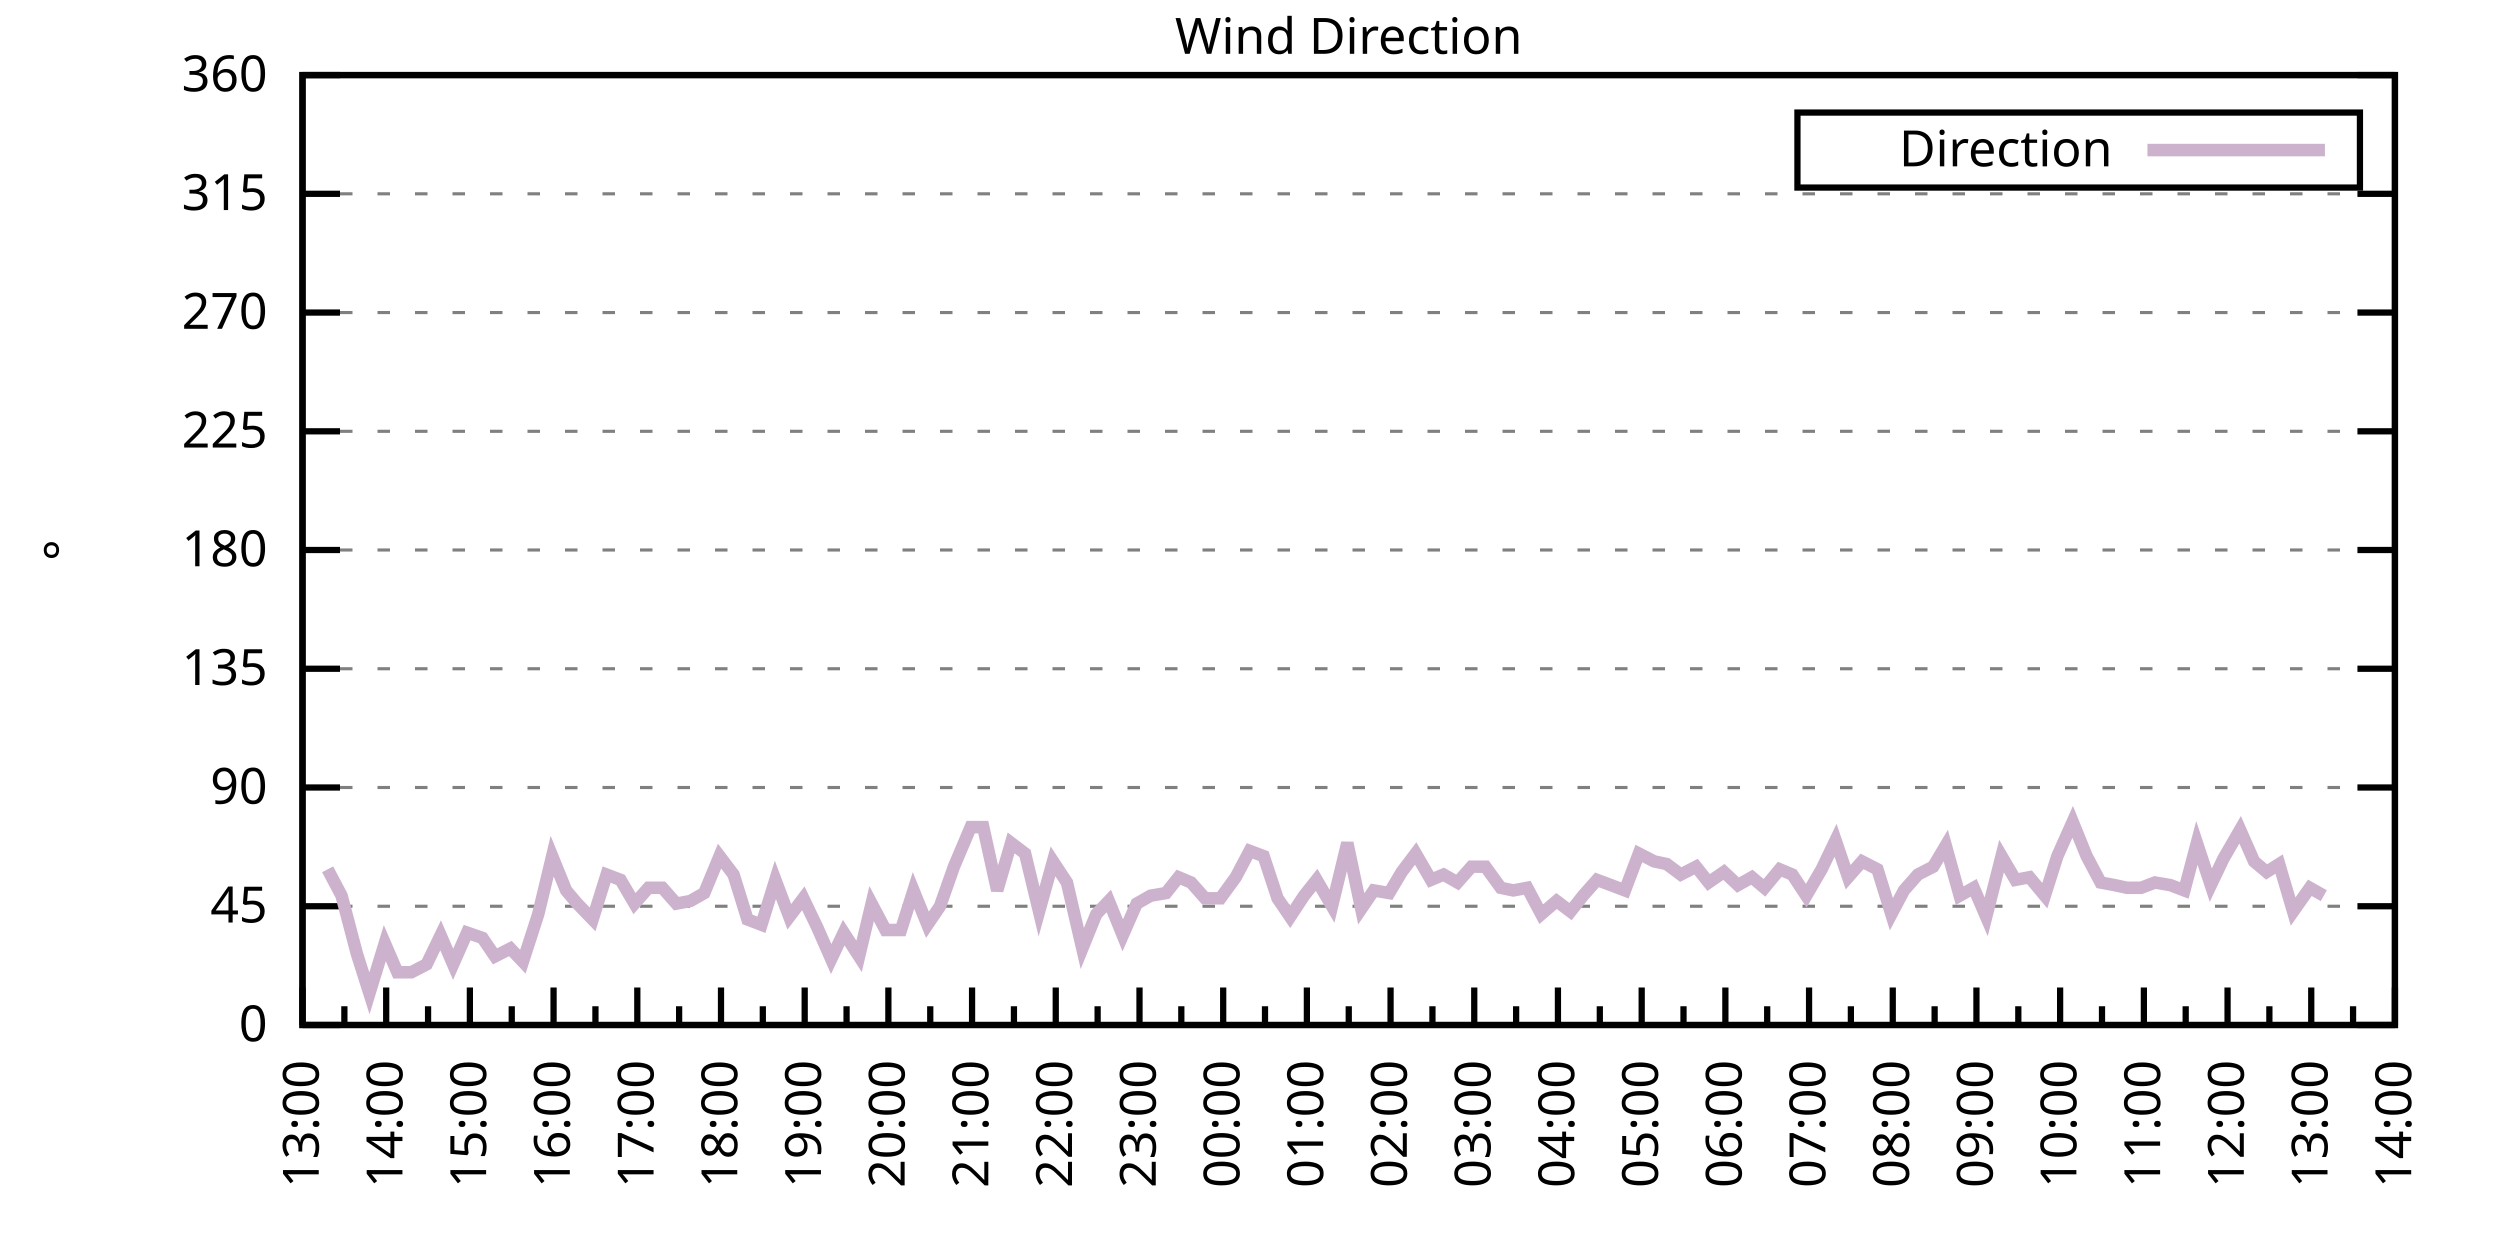
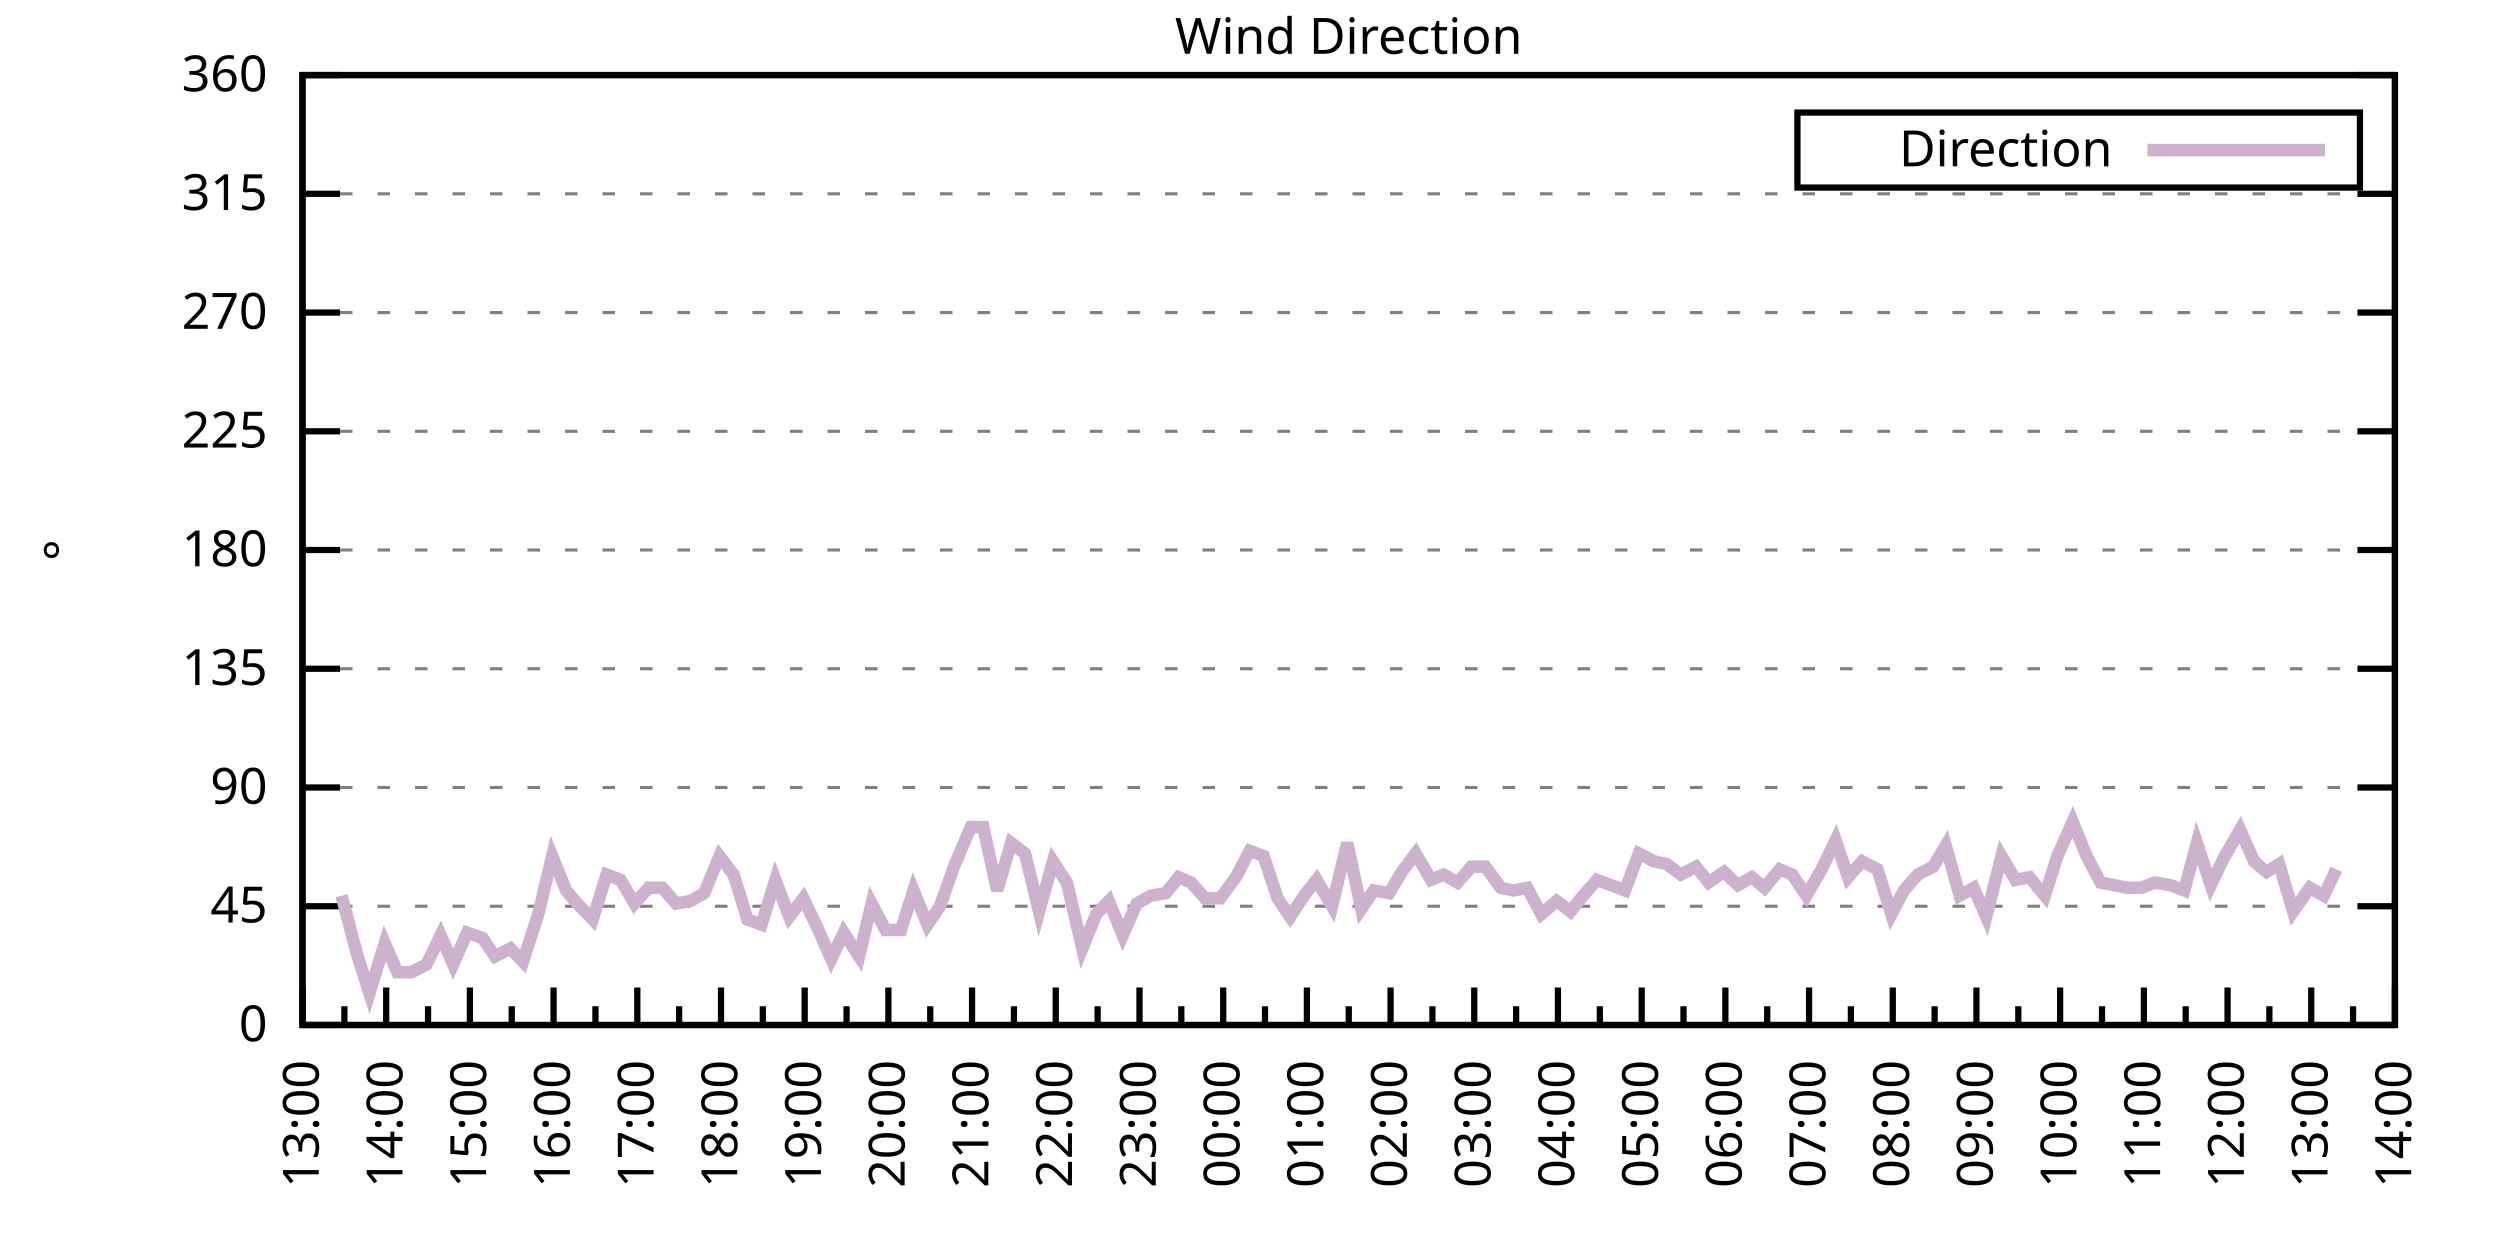
<svg xmlns="http://www.w3.org/2000/svg" xmlns:xlink="http://www.w3.org/1999/xlink" width="400" height="200" viewBox="0 0 400 200">
  <g id="gnuplot_canvas">
    <rect x="0" y="0" width="400" height="200" fill="none" />
    <defs>
      <circle id="gpDot" r="0.5" stroke-width="0.5" stroke="currentColor" />
      <path id="gpPt0" stroke-width="0.333" stroke="currentColor" d="M-1,0 h2 M0,-1 v2" />
      <path id="gpPt1" stroke-width="0.333" stroke="currentColor" d="M-1,-1 L1,1 M1,-1 L-1,1" />
      <path id="gpPt2" stroke-width="0.333" stroke="currentColor" d="M-1,0 L1,0 M0,-1 L0,1 M-1,-1 L1,1 M-1,1 L1,-1" />
      <rect id="gpPt3" stroke-width="0.333" stroke="currentColor" x="-1" y="-1" width="2" height="2" />
      <rect id="gpPt4" stroke-width="0.333" stroke="currentColor" fill="currentColor" x="-1" y="-1" width="2" height="2" />
      <circle id="gpPt5" stroke-width="0.333" stroke="currentColor" cx="0" cy="0" r="1" />
      <use xlink:href="#gpPt5" id="gpPt6" fill="currentColor" stroke="none" />
      <path id="gpPt7" stroke-width="0.333" stroke="currentColor" d="M0,-1.33 L-1.33,0.67 L1.33,0.67 z" />
      <use xlink:href="#gpPt7" id="gpPt8" fill="currentColor" stroke="none" />
      <use xlink:href="#gpPt7" id="gpPt9" stroke="currentColor" transform="rotate(180)" />
      <use xlink:href="#gpPt9" id="gpPt10" fill="currentColor" stroke="none" />
      <use xlink:href="#gpPt3" id="gpPt11" stroke="currentColor" transform="rotate(45)" />
      <use xlink:href="#gpPt11" id="gpPt12" fill="currentColor" stroke="none" />
      <path id="gpPt13" stroke-width="0.333" stroke="currentColor" d="M0,1.330 L1.265,0.411 L0.782,-1.067 L-0.782,-1.076 L-1.265,0.411 z" />
      <use xlink:href="#gpPt13" id="gpPt14" fill="currentColor" stroke="none" />
      <filter id="textbox" filterUnits="objectBoundingBox" x="0" y="0" height="1" width="1">
        <feFlood flood-color="white" flood-opacity="1" result="bgnd" />
        <feComposite in="SourceGraphic" in2="bgnd" operator="atop" />
      </filter>
      <filter id="greybox" filterUnits="objectBoundingBox" x="0" y="0" height="1" width="1">
        <feFlood flood-color="lightgrey" flood-opacity="1" result="grey" />
        <feComposite in="SourceGraphic" in2="grey" operator="atop" />
      </filter>
    </defs>
    <g fill="none" color="white" stroke="currentColor" stroke-width="1.00" stroke-linecap="butt" stroke-linejoin="miter">
</g>
    <g fill="none" color="black" stroke="currentColor" stroke-width="1.00" stroke-linecap="butt" stroke-linejoin="miter">
      <g stroke="none" shape-rendering="crispEdges">
        <polygon fill="rgb(255, 255, 255)" points="48.40,164.00 383.18,164.00 383.18,12.02 48.40,12.02 " />
      </g>
    </g>
    <g fill="none" color="black" stroke="currentColor" stroke-width="1.00" stroke-linecap="butt" stroke-linejoin="miter">
</g>
    <g fill="none" color="black" stroke="black" stroke-width="0.50" stroke-linecap="butt" stroke-linejoin="miter">
</g>
    <g fill="none" color="gray" stroke="currentColor" stroke-width="0.50" stroke-linecap="butt" stroke-linejoin="miter">
      <path stroke="gray" stroke-dasharray="2,4" class="gridline" d="M48.40,164.00 L383.19,164.00  " />
    </g>
    <g fill="none" color="gray" stroke="gray" stroke-width="1.00" stroke-linecap="butt" stroke-linejoin="miter">
</g>
    <g fill="none" color="black" stroke="currentColor" stroke-width="1.00" stroke-linecap="butt" stroke-linejoin="miter">
      <path stroke="black" d="M48.40,164.00 L54.40,164.00 M383.19,164.00 L377.19,164.00  " />
      <g transform="translate(42.80,166.60)" stroke="none" fill="black" font-family="Sans" font-size="8.00" text-anchor="end">
        <text>
          <tspan font-family="Sans"> 0</tspan>
        </text>
      </g>
    </g>
    <g fill="none" color="black" stroke="currentColor" stroke-width="1.00" stroke-linecap="butt" stroke-linejoin="miter">
</g>
    <g fill="none" color="black" stroke="black" stroke-width="0.50" stroke-linecap="butt" stroke-linejoin="miter">
</g>
    <g fill="none" color="gray" stroke="currentColor" stroke-width="0.50" stroke-linecap="butt" stroke-linejoin="miter">
      <path stroke="gray" stroke-dasharray="2,4" class="gridline" d="M48.40,145.00 L383.19,145.00  " />
    </g>
    <g fill="none" color="gray" stroke="gray" stroke-width="1.00" stroke-linecap="butt" stroke-linejoin="miter">
</g>
    <g fill="none" color="black" stroke="currentColor" stroke-width="1.00" stroke-linecap="butt" stroke-linejoin="miter">
      <path stroke="black" d="M48.40,145.00 L54.40,145.00 M383.19,145.00 L377.19,145.00  " />
      <g transform="translate(42.80,147.60)" stroke="none" fill="black" font-family="Sans" font-size="8.00" text-anchor="end">
        <text>
          <tspan font-family="Sans"> 45</tspan>
        </text>
      </g>
    </g>
    <g fill="none" color="black" stroke="currentColor" stroke-width="1.00" stroke-linecap="butt" stroke-linejoin="miter">
</g>
    <g fill="none" color="black" stroke="black" stroke-width="0.50" stroke-linecap="butt" stroke-linejoin="miter">
</g>
    <g fill="none" color="gray" stroke="currentColor" stroke-width="0.50" stroke-linecap="butt" stroke-linejoin="miter">
      <path stroke="gray" stroke-dasharray="2,4" class="gridline" d="M48.40,126.00 L383.19,126.00  " />
    </g>
    <g fill="none" color="gray" stroke="gray" stroke-width="1.00" stroke-linecap="butt" stroke-linejoin="miter">
</g>
    <g fill="none" color="black" stroke="currentColor" stroke-width="1.00" stroke-linecap="butt" stroke-linejoin="miter">
      <path stroke="black" d="M48.40,126.00 L54.40,126.00 M383.19,126.00 L377.19,126.00  " />
      <g transform="translate(42.80,128.60)" stroke="none" fill="black" font-family="Sans" font-size="8.00" text-anchor="end">
        <text>
          <tspan font-family="Sans"> 90</tspan>
        </text>
      </g>
    </g>
    <g fill="none" color="black" stroke="currentColor" stroke-width="1.00" stroke-linecap="butt" stroke-linejoin="miter">
</g>
    <g fill="none" color="black" stroke="black" stroke-width="0.50" stroke-linecap="butt" stroke-linejoin="miter">
</g>
    <g fill="none" color="gray" stroke="currentColor" stroke-width="0.50" stroke-linecap="butt" stroke-linejoin="miter">
      <path stroke="gray" stroke-dasharray="2,4" class="gridline" d="M48.40,107.00 L383.19,107.00  " />
    </g>
    <g fill="none" color="gray" stroke="gray" stroke-width="1.00" stroke-linecap="butt" stroke-linejoin="miter">
</g>
    <g fill="none" color="black" stroke="currentColor" stroke-width="1.00" stroke-linecap="butt" stroke-linejoin="miter">
      <path stroke="black" d="M48.40,107.00 L54.40,107.00 M383.19,107.00 L377.19,107.00  " />
      <g transform="translate(42.80,109.60)" stroke="none" fill="black" font-family="Sans" font-size="8.00" text-anchor="end">
        <text>
          <tspan font-family="Sans"> 135</tspan>
        </text>
      </g>
    </g>
    <g fill="none" color="black" stroke="currentColor" stroke-width="1.00" stroke-linecap="butt" stroke-linejoin="miter">
</g>
    <g fill="none" color="black" stroke="black" stroke-width="0.50" stroke-linecap="butt" stroke-linejoin="miter">
</g>
    <g fill="none" color="gray" stroke="currentColor" stroke-width="0.50" stroke-linecap="butt" stroke-linejoin="miter">
      <path stroke="gray" stroke-dasharray="2,4" class="gridline" d="M48.40,88.00 L383.19,88.00  " />
    </g>
    <g fill="none" color="gray" stroke="gray" stroke-width="1.00" stroke-linecap="butt" stroke-linejoin="miter">
</g>
    <g fill="none" color="black" stroke="currentColor" stroke-width="1.00" stroke-linecap="butt" stroke-linejoin="miter">
      <path stroke="black" d="M48.40,88.00 L54.40,88.00 M383.19,88.00 L377.19,88.00  " />
      <g transform="translate(42.80,90.60)" stroke="none" fill="black" font-family="Sans" font-size="8.00" text-anchor="end">
        <text>
          <tspan font-family="Sans"> 180</tspan>
        </text>
      </g>
    </g>
    <g fill="none" color="black" stroke="currentColor" stroke-width="1.00" stroke-linecap="butt" stroke-linejoin="miter">
</g>
    <g fill="none" color="black" stroke="black" stroke-width="0.50" stroke-linecap="butt" stroke-linejoin="miter">
</g>
    <g fill="none" color="gray" stroke="currentColor" stroke-width="0.50" stroke-linecap="butt" stroke-linejoin="miter">
      <path stroke="gray" stroke-dasharray="2,4" class="gridline" d="M48.40,69.01 L383.19,69.01  " />
    </g>
    <g fill="none" color="gray" stroke="gray" stroke-width="1.00" stroke-linecap="butt" stroke-linejoin="miter">
</g>
    <g fill="none" color="black" stroke="currentColor" stroke-width="1.00" stroke-linecap="butt" stroke-linejoin="miter">
      <path stroke="black" d="M48.40,69.01 L54.40,69.01 M383.19,69.01 L377.19,69.01  " />
      <g transform="translate(42.80,71.61)" stroke="none" fill="black" font-family="Sans" font-size="8.00" text-anchor="end">
        <text>
          <tspan font-family="Sans"> 225</tspan>
        </text>
      </g>
    </g>
    <g fill="none" color="black" stroke="currentColor" stroke-width="1.00" stroke-linecap="butt" stroke-linejoin="miter">
</g>
    <g fill="none" color="black" stroke="black" stroke-width="0.50" stroke-linecap="butt" stroke-linejoin="miter">
</g>
    <g fill="none" color="gray" stroke="currentColor" stroke-width="0.50" stroke-linecap="butt" stroke-linejoin="miter">
      <path stroke="gray" stroke-dasharray="2,4" class="gridline" d="M48.40,50.01 L383.19,50.01  " />
    </g>
    <g fill="none" color="gray" stroke="gray" stroke-width="1.00" stroke-linecap="butt" stroke-linejoin="miter">
</g>
    <g fill="none" color="black" stroke="currentColor" stroke-width="1.00" stroke-linecap="butt" stroke-linejoin="miter">
      <path stroke="black" d="M48.40,50.01 L54.40,50.01 M383.19,50.01 L377.19,50.01  " />
      <g transform="translate(42.80,52.61)" stroke="none" fill="black" font-family="Sans" font-size="8.00" text-anchor="end">
        <text>
          <tspan font-family="Sans"> 270</tspan>
        </text>
      </g>
    </g>
    <g fill="none" color="black" stroke="currentColor" stroke-width="1.00" stroke-linecap="butt" stroke-linejoin="miter">
</g>
    <g fill="none" color="black" stroke="black" stroke-width="0.50" stroke-linecap="butt" stroke-linejoin="miter">
</g>
    <g fill="none" color="gray" stroke="currentColor" stroke-width="0.50" stroke-linecap="butt" stroke-linejoin="miter">
      <path stroke="gray" stroke-dasharray="2,4" class="gridline" d="M48.40,31.01 L383.19,31.01  " />
    </g>
    <g fill="none" color="gray" stroke="gray" stroke-width="1.00" stroke-linecap="butt" stroke-linejoin="miter">
</g>
    <g fill="none" color="black" stroke="currentColor" stroke-width="1.00" stroke-linecap="butt" stroke-linejoin="miter">
      <path stroke="black" d="M48.40,31.01 L54.40,31.01 M383.19,31.01 L377.19,31.01  " />
      <g transform="translate(42.80,33.61)" stroke="none" fill="black" font-family="Sans" font-size="8.00" text-anchor="end">
        <text>
          <tspan font-family="Sans"> 315</tspan>
        </text>
      </g>
    </g>
    <g fill="none" color="black" stroke="currentColor" stroke-width="1.00" stroke-linecap="butt" stroke-linejoin="miter">
</g>
    <g fill="none" color="black" stroke="black" stroke-width="0.50" stroke-linecap="butt" stroke-linejoin="miter">
</g>
    <g fill="none" color="gray" stroke="currentColor" stroke-width="0.50" stroke-linecap="butt" stroke-linejoin="miter">
      <path stroke="gray" stroke-dasharray="2,4" class="gridline" d="M48.40,12.01 L383.19,12.01  " />
    </g>
    <g fill="none" color="gray" stroke="gray" stroke-width="1.00" stroke-linecap="butt" stroke-linejoin="miter">
</g>
    <g fill="none" color="black" stroke="currentColor" stroke-width="1.00" stroke-linecap="butt" stroke-linejoin="miter">
      <path stroke="black" d="M48.40,12.01 L54.40,12.01 M383.19,12.01 L377.19,12.01  " />
      <g transform="translate(42.80,14.61)" stroke="none" fill="black" font-family="Sans" font-size="8.00" text-anchor="end">
        <text>
          <tspan font-family="Sans"> 360</tspan>
        </text>
      </g>
    </g>
    <g fill="none" color="black" stroke="currentColor" stroke-width="1.00" stroke-linecap="butt" stroke-linejoin="miter">
      <path stroke="black" d="M48.40,164.00 L48.40,158.00  " />
      <g transform="translate(51.00,169.60) rotate(270)" stroke="none" fill="black" font-family="Sans" font-size="8.00" text-anchor="end">
        <text>
          <tspan font-family="Sans">13:00</tspan>
        </text>
      </g>
    </g>
    <g fill="none" color="black" stroke="currentColor" stroke-width="1.00" stroke-linecap="butt" stroke-linejoin="miter">
      <path stroke="black" d="M55.10,164.00 L55.10,161.00 M61.79,164.00 L61.79,158.00  " />
      <g transform="translate(64.39,169.60) rotate(270)" stroke="none" fill="black" font-family="Sans" font-size="8.00" text-anchor="end">
        <text>
          <tspan font-family="Sans">14:00</tspan>
        </text>
      </g>
    </g>
    <g fill="none" color="black" stroke="currentColor" stroke-width="1.00" stroke-linecap="butt" stroke-linejoin="miter">
      <path stroke="black" d="M68.49,164.00 L68.49,161.00 M75.18,164.00 L75.18,158.00  " />
      <g transform="translate(77.78,169.60) rotate(270)" stroke="none" fill="black" font-family="Sans" font-size="8.00" text-anchor="end">
        <text>
          <tspan font-family="Sans">15:00</tspan>
        </text>
      </g>
    </g>
    <g fill="none" color="black" stroke="currentColor" stroke-width="1.00" stroke-linecap="butt" stroke-linejoin="miter">
      <path stroke="black" d="M81.88,164.00 L81.88,161.00 M88.57,164.00 L88.57,158.00  " />
      <g transform="translate(91.17,169.60) rotate(270)" stroke="none" fill="black" font-family="Sans" font-size="8.00" text-anchor="end">
        <text>
          <tspan font-family="Sans">16:00</tspan>
        </text>
      </g>
    </g>
    <g fill="none" color="black" stroke="currentColor" stroke-width="1.00" stroke-linecap="butt" stroke-linejoin="miter">
      <path stroke="black" d="M95.27,164.00 L95.27,161.00 M101.97,164.00 L101.97,158.00  " />
      <g transform="translate(104.57,169.60) rotate(270)" stroke="none" fill="black" font-family="Sans" font-size="8.00" text-anchor="end">
        <text>
          <tspan font-family="Sans">17:00</tspan>
        </text>
      </g>
    </g>
    <g fill="none" color="black" stroke="currentColor" stroke-width="1.00" stroke-linecap="butt" stroke-linejoin="miter">
      <path stroke="black" d="M108.66,164.00 L108.66,161.00 M115.36,164.00 L115.36,158.00  " />
      <g transform="translate(117.96,169.60) rotate(270)" stroke="none" fill="black" font-family="Sans" font-size="8.00" text-anchor="end">
        <text>
          <tspan font-family="Sans">18:00</tspan>
        </text>
      </g>
    </g>
    <g fill="none" color="black" stroke="currentColor" stroke-width="1.00" stroke-linecap="butt" stroke-linejoin="miter">
      <path stroke="black" d="M122.05,164.00 L122.05,161.00 M128.75,164.00 L128.75,158.00  " />
      <g transform="translate(131.35,169.60) rotate(270)" stroke="none" fill="black" font-family="Sans" font-size="8.00" text-anchor="end">
        <text>
          <tspan font-family="Sans">19:00</tspan>
        </text>
      </g>
    </g>
    <g fill="none" color="black" stroke="currentColor" stroke-width="1.00" stroke-linecap="butt" stroke-linejoin="miter">
      <path stroke="black" d="M135.45,164.00 L135.45,161.00 M142.14,164.00 L142.14,158.00  " />
      <g transform="translate(144.74,169.60) rotate(270)" stroke="none" fill="black" font-family="Sans" font-size="8.00" text-anchor="end">
        <text>
          <tspan font-family="Sans">20:00</tspan>
        </text>
      </g>
    </g>
    <g fill="none" color="black" stroke="currentColor" stroke-width="1.00" stroke-linecap="butt" stroke-linejoin="miter">
      <path stroke="black" d="M148.84,164.00 L148.84,161.00 M155.53,164.00 L155.53,158.00  " />
      <g transform="translate(158.13,169.60) rotate(270)" stroke="none" fill="black" font-family="Sans" font-size="8.00" text-anchor="end">
        <text>
          <tspan font-family="Sans">21:00</tspan>
        </text>
      </g>
    </g>
    <g fill="none" color="black" stroke="currentColor" stroke-width="1.00" stroke-linecap="butt" stroke-linejoin="miter">
      <path stroke="black" d="M162.23,164.00 L162.23,161.00 M168.92,164.00 L168.92,158.00  " />
      <g transform="translate(171.52,169.60) rotate(270)" stroke="none" fill="black" font-family="Sans" font-size="8.00" text-anchor="end">
        <text>
          <tspan font-family="Sans">22:00</tspan>
        </text>
      </g>
    </g>
    <g fill="none" color="black" stroke="currentColor" stroke-width="1.00" stroke-linecap="butt" stroke-linejoin="miter">
      <path stroke="black" d="M175.62,164.00 L175.62,161.00 M182.32,164.00 L182.32,158.00  " />
      <g transform="translate(184.92,169.60) rotate(270)" stroke="none" fill="black" font-family="Sans" font-size="8.00" text-anchor="end">
        <text>
          <tspan font-family="Sans">23:00</tspan>
        </text>
      </g>
    </g>
    <g fill="none" color="black" stroke="currentColor" stroke-width="1.00" stroke-linecap="butt" stroke-linejoin="miter">
      <path stroke="black" d="M189.01,164.00 L189.01,161.00 M195.71,164.00 L195.71,158.00  " />
      <g transform="translate(198.31,169.60) rotate(270)" stroke="none" fill="black" font-family="Sans" font-size="8.00" text-anchor="end">
        <text>
          <tspan font-family="Sans">00:00</tspan>
        </text>
      </g>
    </g>
    <g fill="none" color="black" stroke="currentColor" stroke-width="1.00" stroke-linecap="butt" stroke-linejoin="miter">
      <path stroke="black" d="M202.40,164.00 L202.40,161.00 M209.10,164.00 L209.10,158.00  " />
      <g transform="translate(211.70,169.60) rotate(270)" stroke="none" fill="black" font-family="Sans" font-size="8.00" text-anchor="end">
        <text>
          <tspan font-family="Sans">01:00</tspan>
        </text>
      </g>
    </g>
    <g fill="none" color="black" stroke="currentColor" stroke-width="1.00" stroke-linecap="butt" stroke-linejoin="miter">
      <path stroke="black" d="M215.80,164.00 L215.80,161.00 M222.49,164.00 L222.49,158.00  " />
      <g transform="translate(225.09,169.60) rotate(270)" stroke="none" fill="black" font-family="Sans" font-size="8.00" text-anchor="end">
        <text>
          <tspan font-family="Sans">02:00</tspan>
        </text>
      </g>
    </g>
    <g fill="none" color="black" stroke="currentColor" stroke-width="1.00" stroke-linecap="butt" stroke-linejoin="miter">
      <path stroke="black" d="M229.19,164.00 L229.19,161.00 M235.88,164.00 L235.88,158.00  " />
      <g transform="translate(238.48,169.60) rotate(270)" stroke="none" fill="black" font-family="Sans" font-size="8.00" text-anchor="end">
        <text>
          <tspan font-family="Sans">03:00</tspan>
        </text>
      </g>
    </g>
    <g fill="none" color="black" stroke="currentColor" stroke-width="1.00" stroke-linecap="butt" stroke-linejoin="miter">
      <path stroke="black" d="M242.58,164.00 L242.58,161.00 M249.27,164.00 L249.27,158.00  " />
      <g transform="translate(251.87,169.60) rotate(270)" stroke="none" fill="black" font-family="Sans" font-size="8.00" text-anchor="end">
        <text>
          <tspan font-family="Sans">04:00</tspan>
        </text>
      </g>
    </g>
    <g fill="none" color="black" stroke="currentColor" stroke-width="1.00" stroke-linecap="butt" stroke-linejoin="miter">
      <path stroke="black" d="M255.97,164.00 L255.97,161.00 M262.67,164.00 L262.67,158.00  " />
      <g transform="translate(265.27,169.60) rotate(270)" stroke="none" fill="black" font-family="Sans" font-size="8.00" text-anchor="end">
        <text>
          <tspan font-family="Sans">05:00</tspan>
        </text>
      </g>
    </g>
    <g fill="none" color="black" stroke="currentColor" stroke-width="1.00" stroke-linecap="butt" stroke-linejoin="miter">
      <path stroke="black" d="M269.36,164.00 L269.36,161.00 M276.06,164.00 L276.06,158.00  " />
      <g transform="translate(278.66,169.60) rotate(270)" stroke="none" fill="black" font-family="Sans" font-size="8.00" text-anchor="end">
        <text>
          <tspan font-family="Sans">06:00</tspan>
        </text>
      </g>
    </g>
    <g fill="none" color="black" stroke="currentColor" stroke-width="1.00" stroke-linecap="butt" stroke-linejoin="miter">
      <path stroke="black" d="M282.75,164.00 L282.75,161.00 M289.45,164.00 L289.45,158.00  " />
      <g transform="translate(292.05,169.60) rotate(270)" stroke="none" fill="black" font-family="Sans" font-size="8.00" text-anchor="end">
        <text>
          <tspan font-family="Sans">07:00</tspan>
        </text>
      </g>
    </g>
    <g fill="none" color="black" stroke="currentColor" stroke-width="1.00" stroke-linecap="butt" stroke-linejoin="miter">
      <path stroke="black" d="M296.14,164.00 L296.14,161.00 M302.84,164.00 L302.84,158.00  " />
      <g transform="translate(305.44,169.60) rotate(270)" stroke="none" fill="black" font-family="Sans" font-size="8.00" text-anchor="end">
        <text>
          <tspan font-family="Sans">08:00</tspan>
        </text>
      </g>
    </g>
    <g fill="none" color="black" stroke="currentColor" stroke-width="1.00" stroke-linecap="butt" stroke-linejoin="miter">
      <path stroke="black" d="M309.54,164.00 L309.54,161.00 M316.23,164.00 L316.23,158.00  " />
      <g transform="translate(318.83,169.60) rotate(270)" stroke="none" fill="black" font-family="Sans" font-size="8.00" text-anchor="end">
        <text>
          <tspan font-family="Sans">09:00</tspan>
        </text>
      </g>
    </g>
    <g fill="none" color="black" stroke="currentColor" stroke-width="1.00" stroke-linecap="butt" stroke-linejoin="miter">
      <path stroke="black" d="M322.93,164.00 L322.93,161.00 M329.62,164.00 L329.62,158.00  " />
      <g transform="translate(332.22,169.60) rotate(270)" stroke="none" fill="black" font-family="Sans" font-size="8.00" text-anchor="end">
        <text>
          <tspan font-family="Sans">10:00</tspan>
        </text>
      </g>
    </g>
    <g fill="none" color="black" stroke="currentColor" stroke-width="1.00" stroke-linecap="butt" stroke-linejoin="miter">
      <path stroke="black" d="M336.32,164.00 L336.32,161.00 M343.02,164.00 L343.02,158.00  " />
      <g transform="translate(345.62,169.60) rotate(270)" stroke="none" fill="black" font-family="Sans" font-size="8.00" text-anchor="end">
        <text>
          <tspan font-family="Sans">11:00</tspan>
        </text>
      </g>
    </g>
    <g fill="none" color="black" stroke="currentColor" stroke-width="1.00" stroke-linecap="butt" stroke-linejoin="miter">
      <path stroke="black" d="M349.71,164.00 L349.71,161.00 M356.41,164.00 L356.41,158.00  " />
      <g transform="translate(359.01,169.60) rotate(270)" stroke="none" fill="black" font-family="Sans" font-size="8.00" text-anchor="end">
        <text>
          <tspan font-family="Sans">12:00</tspan>
        </text>
      </g>
    </g>
    <g fill="none" color="black" stroke="currentColor" stroke-width="1.00" stroke-linecap="butt" stroke-linejoin="miter">
      <path stroke="black" d="M363.10,164.00 L363.10,161.00 M369.80,164.00 L369.80,158.00  " />
      <g transform="translate(372.40,169.60) rotate(270)" stroke="none" fill="black" font-family="Sans" font-size="8.00" text-anchor="end">
        <text>
          <tspan font-family="Sans">13:00</tspan>
        </text>
      </g>
    </g>
    <g fill="none" color="black" stroke="currentColor" stroke-width="1.00" stroke-linecap="butt" stroke-linejoin="miter">
      <path stroke="black" d="M376.49,164.00 L376.49,161.00 M383.19,164.00 L383.19,158.00  " />
      <g transform="translate(385.79,169.60) rotate(270)" stroke="none" fill="black" font-family="Sans" font-size="8.00" text-anchor="end">
        <text>
          <tspan font-family="Sans">14:00</tspan>
        </text>
      </g>
    </g>
    <g fill="none" color="black" stroke="currentColor" stroke-width="1.00" stroke-linecap="butt" stroke-linejoin="miter">
</g>
    <g fill="none" color="black" stroke="currentColor" stroke-width="1.00" stroke-linecap="butt" stroke-linejoin="miter">
      <path stroke="black" d="M48.40,12.01 L48.40,164.00 L383.19,164.00 L383.19,12.01 L48.40,12.01 Z  " />
    </g>
    <g fill="none" color="black" stroke="currentColor" stroke-width="1.00" stroke-linecap="butt" stroke-linejoin="miter">
      <g transform="translate(12.80,88.01) rotate(270)" stroke="none" fill="black" font-family="Sans" font-size="8.00" text-anchor="middle">
        <text>
          <tspan font-family="Sans">°</tspan>
        </text>
      </g>
    </g>
    <g fill="none" color="black" stroke="currentColor" stroke-width="1.00" stroke-linecap="butt" stroke-linejoin="miter">
</g>
    <g fill="none" color="black" stroke="currentColor" stroke-width="1.00" stroke-linecap="butt" stroke-linejoin="miter">
      <path stroke="black" d="M287.59,30.01 L287.59,18.01 L377.59,18.01 L377.59,30.01 L287.59,30.01 Z  " />
    </g>
    <g id="Wind_direction_plot_1">
      <g fill="none" color="white" stroke="black" stroke-width="2.00" stroke-linecap="butt" stroke-linejoin="miter">
</g>
      <g fill="none" color="black" stroke="currentColor" stroke-width="2.00" stroke-linecap="butt" stroke-linejoin="miter">
        <g transform="translate(337.99,26.61)" stroke="none" fill="black" font-family="Sans" font-size="8.00" text-anchor="end">
          <text>
            <tspan font-family="Sans">Direction</tspan>
          </text>
        </g>
      </g>
      <g fill="none" color="black" stroke="currentColor" stroke-width="2.00" stroke-linecap="butt" stroke-linejoin="miter">
-         <path stroke="rgb(204, 178, 204)" d="M343.59,24.01 L371.99,24.01 M52.42,139.09 L54.65,143.31 L57.10,152.60 L59.11,158.93 L61.57,150.91 L63.58,155.56   L65.81,155.56 L68.26,154.29 L70.50,149.65 L72.50,154.29 L74.74,149.22 L77.19,150.07 L79.20,153.02 L81.66,151.76   L83.66,153.87 L86.12,146.27 L88.35,136.98 L90.58,142.47 L92.37,144.58 L94.82,147.11 L97.06,139.93 L99.29,140.78   L101.52,144.58 L103.75,142.05 L105.98,142.05 L108.22,144.58 L110.45,144.16 L112.68,142.89 L115.13,136.98 L117.37,139.93   L119.60,147.11 L121.83,147.96 L124.06,140.78 L126.29,146.69 L128.53,143.73 L130.76,148.38 L132.99,153.45 L135.00,149.22   L137.45,153.02 L139.46,144.58 L141.69,148.80 L144.15,148.80 L146.16,142.47 L148.39,147.96 L150.40,145.00 L152.63,138.67   L155.31,132.34 L157.32,132.34 L159.55,142.47 L161.78,134.87 L164.01,136.56 L166.25,145.85 L168.48,137.82 L170.71,141.20   L173.17,151.76 L175.40,146.27 L177.41,144.16 L179.64,149.65 L181.87,144.58 L184.10,143.31 L186.56,142.89 L188.57,140.36   L190.57,141.20 L192.81,143.73 L195.26,143.73 L197.72,140.36 L199.95,136.14 L202.18,136.98 L204.41,143.73 L206.42,146.69   L208.65,143.31 L210.66,140.78 L213.12,145.00 L215.57,134.87 L217.80,145.42 L219.81,142.47 L222.27,142.89 L224.28,139.51   L226.51,136.56 L228.96,140.78 L230.97,139.93 L233.20,141.20 L235.44,138.67 L237.67,138.67 L240.12,142.05 L242.13,142.47   L244.36,142.05 L246.60,146.27 L249.05,144.16 L251.28,145.85 L253.29,143.31 L255.52,140.78 L257.76,141.62 L259.99,142.47   L262.22,136.56 L264.67,137.82 L266.68,138.25 L268.92,139.93 L271.37,138.67 L273.38,141.20 L275.83,139.51 L278.07,141.62   L280.30,140.36 L282.31,142.05 L284.76,139.09 L286.77,139.93 L289.00,143.31 L291.46,139.09 L293.69,134.45 L295.70,140.36   L297.93,137.82 L300.39,139.09 L302.62,146.27 L304.63,142.47 L306.86,139.93 L309.31,138.67 L311.32,135.29 L313.55,143.31   L315.79,142.05 L317.79,146.69 L320.25,136.98 L322.48,140.78 L324.71,140.36 L327.17,143.31 L329.18,136.98 L331.63,131.49   L333.86,136.98 L336.10,141.20 L338.33,141.62 L340.34,142.05 L342.57,142.05 L344.80,141.20 L347.26,141.62 L349.49,142.47   L351.50,134.87 L353.73,141.62 L355.74,137.40 L358.42,132.76 L360.65,137.82 L362.66,139.51 L364.66,138.25 L366.90,145.85   L369.58,142.05 L371.81,143.31  " />
+         <path stroke="rgb(204, 178, 204)" d="M343.59,24.01 L371.99,24.01 M54.65,143.31 L57.10,152.60 L59.11,158.93 L61.57,150.91 L63.58,155.56 L65.81,155.56   L68.26,154.29 L70.50,149.65 L72.50,154.29 L74.74,149.22 L77.19,150.07 L79.20,153.02 L81.66,151.76 L83.66,153.87   L86.12,146.27 L88.35,136.98 L90.58,142.47 L92.37,144.58 L94.82,147.11 L97.06,139.93 L99.29,140.78 L101.52,144.58   L103.75,142.05 L105.98,142.05 L108.22,144.58 L110.45,144.16 L112.68,142.89 L115.13,136.98 L117.37,139.93 L119.60,147.11   L121.83,147.96 L124.06,140.78 L126.29,146.69 L128.53,143.73 L130.76,148.38 L132.99,153.45 L135.00,149.22 L137.45,153.02   L139.46,144.58 L141.69,148.80 L144.15,148.80 L146.16,142.47 L148.39,147.96 L150.40,145.00 L152.63,138.67 L155.31,132.34   L157.32,132.34 L159.55,142.47 L161.78,134.87 L164.01,136.56 L166.25,145.85 L168.48,137.82 L170.71,141.20 L173.17,151.76   L175.40,146.27 L177.41,144.16 L179.64,149.65 L181.87,144.58 L184.10,143.31 L186.56,142.89 L188.57,140.36 L190.57,141.20   L192.81,143.73 L195.26,143.73 L197.72,140.36 L199.95,136.14 L202.18,136.98 L204.41,143.73 L206.42,146.69 L208.65,143.31   L210.66,140.78 L213.12,145.00 L215.57,134.87 L217.80,145.42 L219.81,142.47 L222.27,142.89 L224.28,139.51 L226.51,136.56   L228.96,140.78 L230.97,139.93 L233.20,141.20 L235.44,138.67 L237.67,138.67 L240.12,142.05 L242.13,142.47 L244.36,142.05   L246.60,146.27 L249.05,144.16 L251.28,145.85 L253.29,143.31 L255.52,140.78 L257.76,141.62 L259.99,142.47 L262.22,136.56   L264.67,137.82 L266.68,138.25 L268.92,139.93 L271.37,138.67 L273.38,141.20 L275.83,139.51 L278.07,141.62 L280.30,140.36   L282.31,142.05 L284.76,139.09 L286.77,139.93 L289.00,143.31 L291.46,139.09 L293.69,134.45 L295.70,140.36 L297.93,137.82   L300.39,139.09 L302.62,146.27 L304.63,142.47 L306.86,139.93 L309.31,138.67 L311.32,135.29 L313.55,143.31 L315.79,142.05   L317.79,146.69 L320.25,136.98 L322.48,140.78 L324.71,140.36 L327.17,143.31 L329.18,136.98 L331.63,131.49 L333.86,136.98   L336.10,141.20 L338.33,141.62 L340.34,142.05 L342.57,142.05 L344.80,141.20 L347.26,141.62 L349.49,142.47 L351.50,134.87   L353.73,141.62 L355.74,137.40 L358.42,132.76 L360.65,137.82 L362.66,139.51 L364.66,138.25 L366.90,145.85 L369.58,142.05   L371.81,143.31 L373.82,139.09  " />
      </g>
    </g>
    <g fill="none" color="black" stroke="currentColor" stroke-width="2.00" stroke-linecap="butt" stroke-linejoin="miter">
</g>
    <g fill="none" color="black" stroke="black" stroke-width="1.00" stroke-linecap="butt" stroke-linejoin="miter">
</g>
    <g fill="none" color="black" stroke="currentColor" stroke-width="1.00" stroke-linecap="butt" stroke-linejoin="miter">
      <path stroke="black" d="M48.40,12.01 L48.40,164.00 L383.19,164.00 L383.19,12.01 L48.40,12.01 Z  " />
    </g>
    <g fill="none" color="black" stroke="currentColor" stroke-width="1.00" stroke-linecap="butt" stroke-linejoin="miter">
      <g transform="translate(215.79,8.61)" stroke="none" fill="black" font-family="Sans" font-size="8.00" text-anchor="middle">
        <text>
          <tspan font-family="Sans">Wind Direction</tspan>
        </text>
      </g>
    </g>
    <g fill="none" color="black" stroke="currentColor" stroke-width="1.00" stroke-linecap="butt" stroke-linejoin="miter">
</g>
  </g>
</svg>
